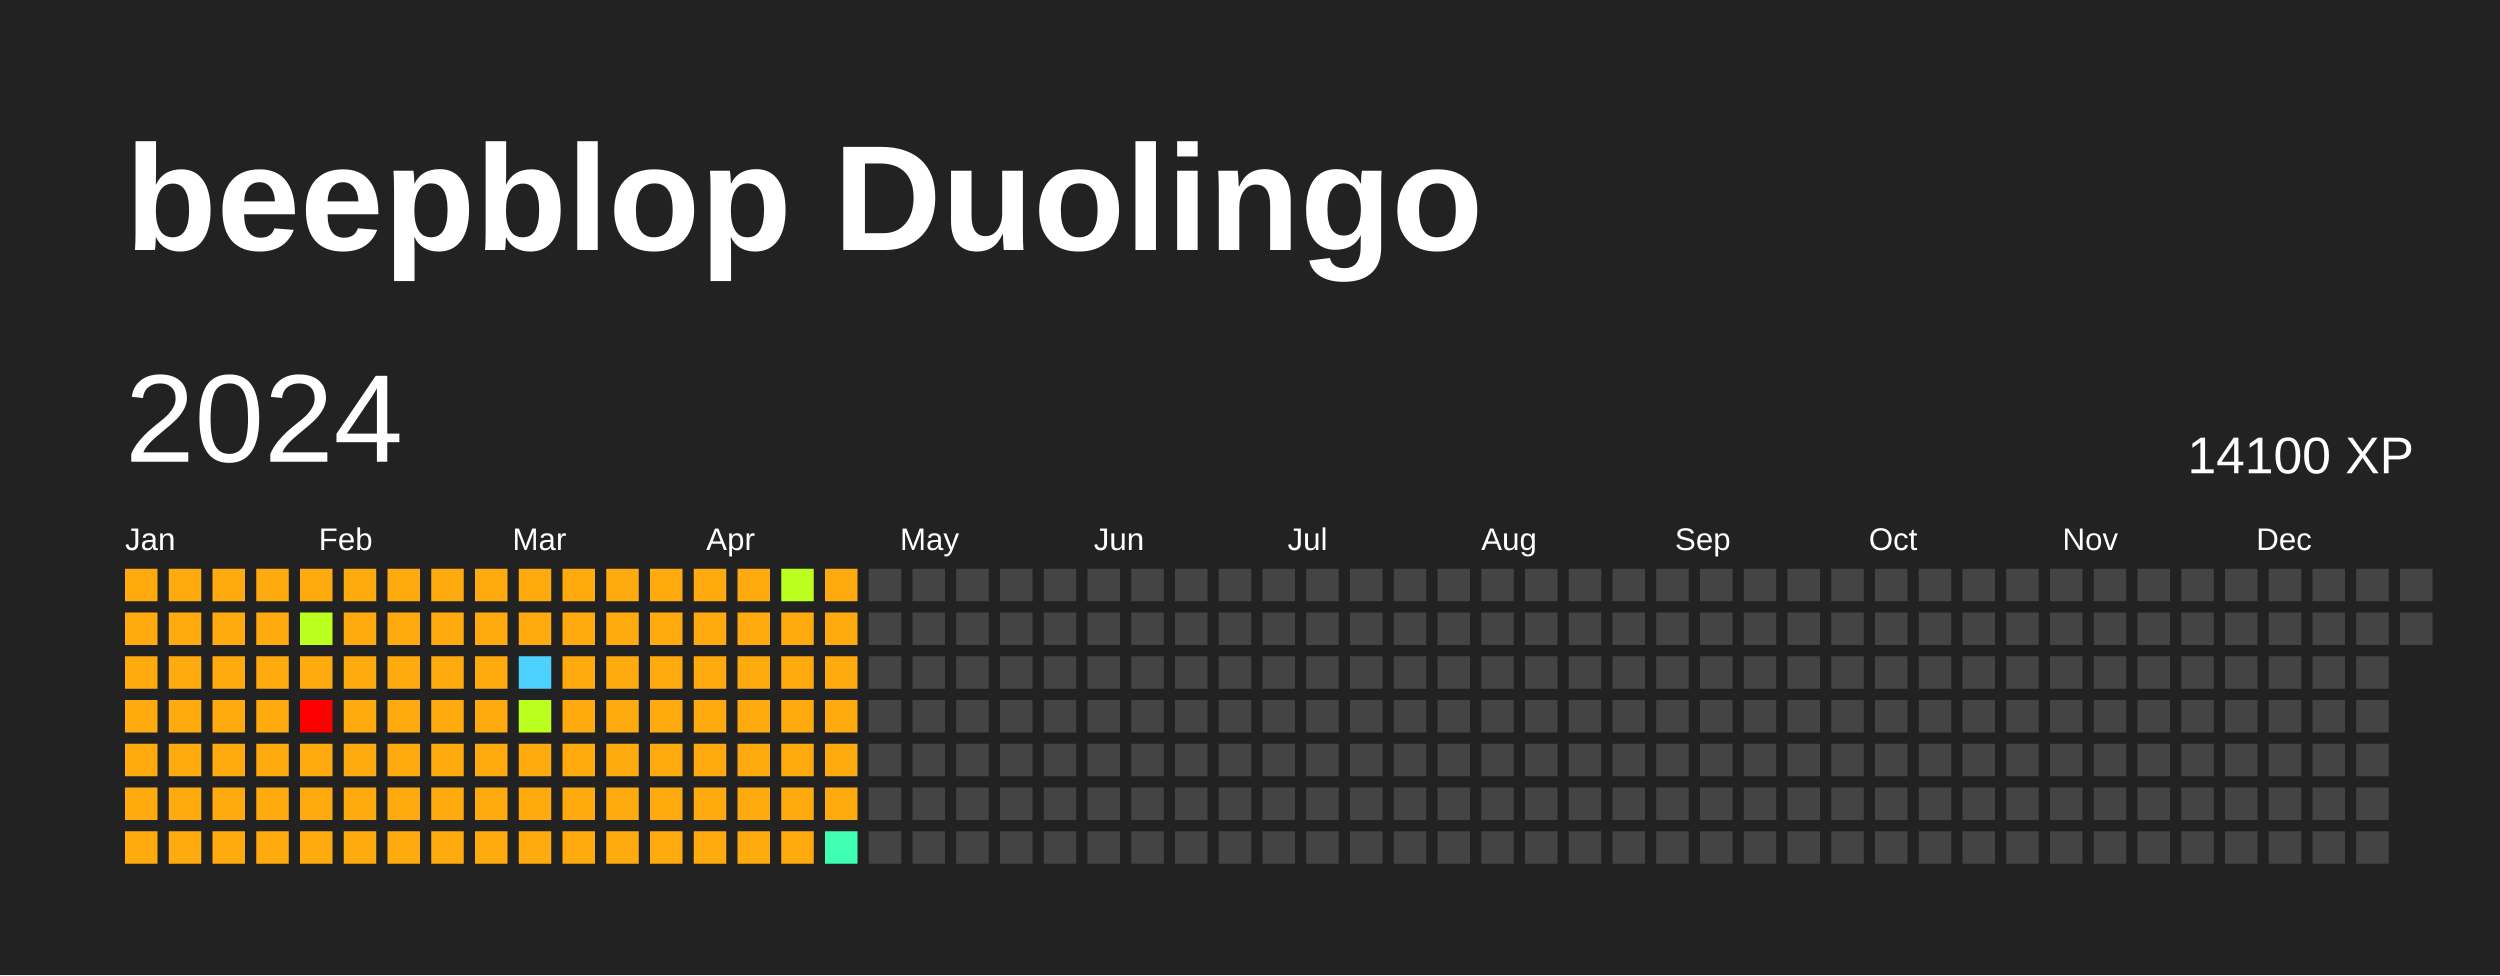
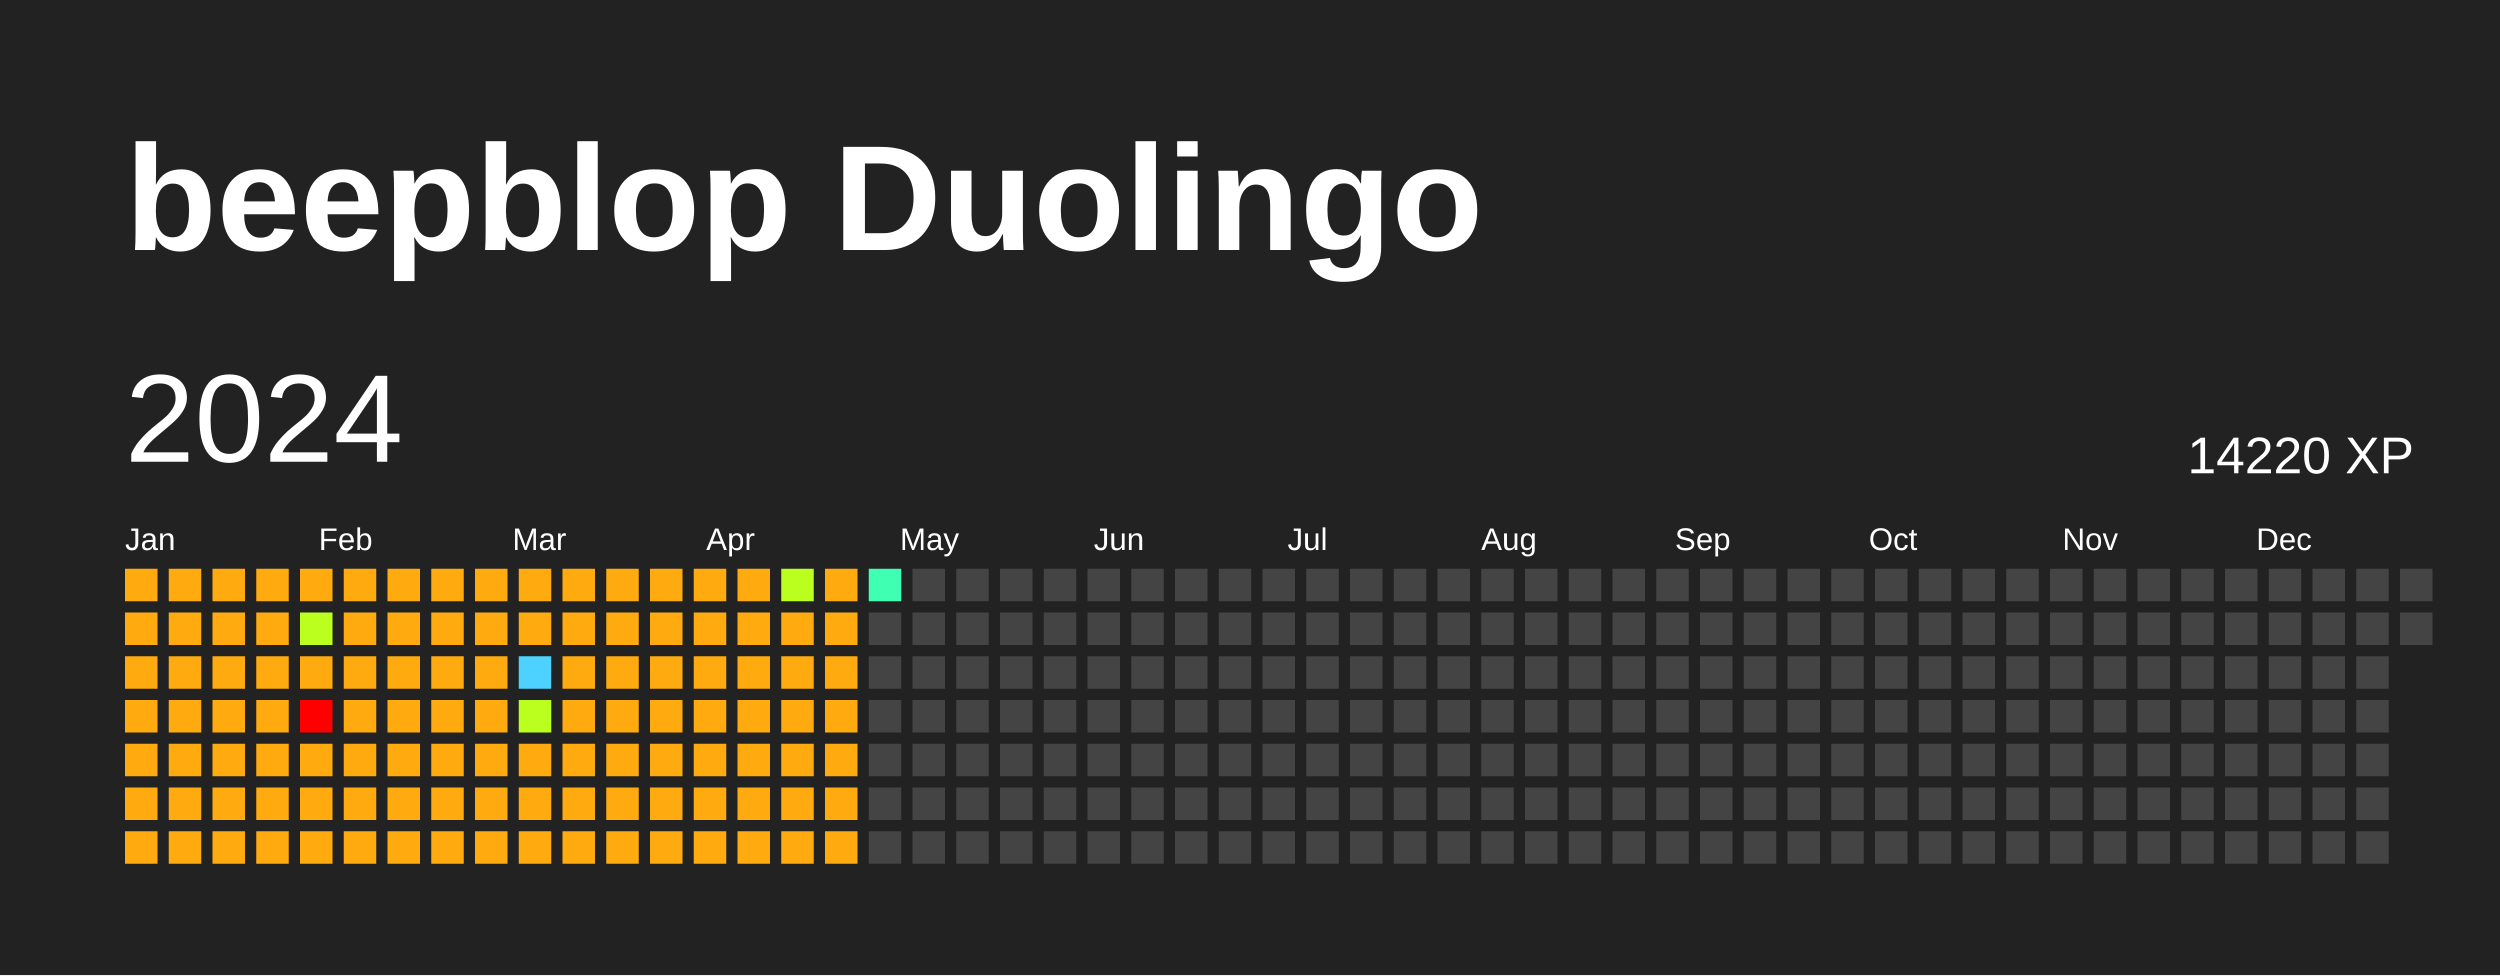
<svg xmlns="http://www.w3.org/2000/svg" baseProfile="full" height="78mm" version="1.1" viewBox="0,0,200,78" width="200mm">
  <defs />
  <rect fill="#222222" height="78" width="200" x="0" y="0" />
  <text fill="#FFFFFF" style="font-size:12px; font-family:Arial; font-weight:bold;" x="10" y="20">beepblop Duolingo</text>
  <text dominant-baseline="hanging" fill="#FFFFFF" style="font-size:10.0px; font-family:Arial;" x="10" y="30">2024</text>
-   <text dominant-baseline="hanging" fill="#FFFFFF" style="font-size:4.125px; font-family:Arial;" x="175" y="35">14100 XP</text>
+   <text dominant-baseline="hanging" fill="#FFFFFF" style="font-size:4.125px; font-family:Arial;" x="175" y="35">14220 XP</text>
  <text fill="#FFFFFF" style="font-size:2.5px; font-family:Arial" x="10.0" y="44">Jan</text>
  <text fill="#FFFFFF" style="font-size:2.5px; font-family:Arial" x="25.5" y="44">Feb</text>
  <text fill="#FFFFFF" style="font-size:2.5px; font-family:Arial" x="41.0" y="44">Mar</text>
  <text fill="#FFFFFF" style="font-size:2.5px; font-family:Arial" x="56.5" y="44">Apr</text>
  <text fill="#FFFFFF" style="font-size:2.5px; font-family:Arial" x="72.0" y="44">May</text>
  <text fill="#FFFFFF" style="font-size:2.5px; font-family:Arial" x="87.5" y="44">Jun</text>
  <text fill="#FFFFFF" style="font-size:2.5px; font-family:Arial" x="103.0" y="44">Jul</text>
  <text fill="#FFFFFF" style="font-size:2.5px; font-family:Arial" x="118.5" y="44">Aug</text>
  <text fill="#FFFFFF" style="font-size:2.5px; font-family:Arial" x="134.0" y="44">Sep</text>
  <text fill="#FFFFFF" style="font-size:2.5px; font-family:Arial" x="149.5" y="44">Oct</text>
  <text fill="#FFFFFF" style="font-size:2.5px; font-family:Arial" x="165.0" y="44">Nov</text>
  <text fill="#FFFFFF" style="font-size:2.5px; font-family:Arial" x="180.5" y="44">Dec</text>
  <rect fill="#ffab0f" height="2.6" width="2.6" x="10.0" y="45.5" />
  <rect fill="#ffab0f" height="2.6" width="2.6" x="10.0" y="49.0" />
  <rect fill="#ffab0f" height="2.6" width="2.6" x="10.0" y="52.5" />
  <rect fill="#ffab0f" height="2.6" width="2.6" x="10.0" y="56.0" />
  <rect fill="#ffab0f" height="2.6" width="2.6" x="10.0" y="59.5" />
  <rect fill="#ffab0f" height="2.6" width="2.6" x="10.0" y="63.0" />
  <rect fill="#ffab0f" height="2.6" width="2.6" x="10.0" y="66.5" />
  <rect fill="#ffab0f" height="2.6" width="2.6" x="13.5" y="45.5" />
  <rect fill="#ffab0f" height="2.6" width="2.6" x="13.5" y="49.0" />
  <rect fill="#ffab0f" height="2.6" width="2.6" x="13.5" y="52.5" />
  <rect fill="#ffab0f" height="2.6" width="2.6" x="13.5" y="56.0" />
  <rect fill="#ffab0f" height="2.6" width="2.6" x="13.5" y="59.5" />
  <rect fill="#ffab0f" height="2.6" width="2.6" x="13.5" y="63.0" />
  <rect fill="#ffab0f" height="2.6" width="2.6" x="13.5" y="66.5" />
  <rect fill="#ffab0f" height="2.6" width="2.6" x="17.0" y="45.5" />
  <rect fill="#ffab0f" height="2.6" width="2.6" x="17.0" y="49.0" />
  <rect fill="#ffab0f" height="2.6" width="2.6" x="17.0" y="52.5" />
  <rect fill="#ffab0f" height="2.6" width="2.6" x="17.0" y="56.0" />
  <rect fill="#ffab0f" height="2.6" width="2.6" x="17.0" y="59.5" />
  <rect fill="#ffab0f" height="2.6" width="2.6" x="17.0" y="63.0" />
  <rect fill="#ffab0f" height="2.6" width="2.6" x="17.0" y="66.5" />
  <rect fill="#ffab0f" height="2.6" width="2.6" x="20.5" y="45.5" />
  <rect fill="#ffab0f" height="2.6" width="2.6" x="20.5" y="49.0" />
  <rect fill="#ffab0f" height="2.6" width="2.6" x="20.5" y="52.5" />
  <rect fill="#ffab0f" height="2.6" width="2.6" x="20.5" y="56.0" />
  <rect fill="#ffab0f" height="2.6" width="2.6" x="20.5" y="59.5" />
  <rect fill="#ffab0f" height="2.6" width="2.6" x="20.5" y="63.0" />
  <rect fill="#ffab0f" height="2.6" width="2.6" x="20.5" y="66.5" />
  <rect fill="#ffab0f" height="2.6" width="2.6" x="24.0" y="45.5" />
  <rect fill="#bbff1f" height="2.6" width="2.6" x="24.0" y="49.0" />
  <rect fill="#ffab0f" height="2.6" width="2.6" x="24.0" y="52.5" />
  <rect fill="red" height="2.6" width="2.6" x="24.0" y="56.0" />
  <rect fill="#ffab0f" height="2.6" width="2.6" x="24.0" y="59.5" />
  <rect fill="#ffab0f" height="2.6" width="2.6" x="24.0" y="63.0" />
  <rect fill="#ffab0f" height="2.6" width="2.6" x="24.0" y="66.5" />
  <rect fill="#ffab0f" height="2.6" width="2.6" x="27.5" y="45.5" />
  <rect fill="#ffab0f" height="2.6" width="2.6" x="27.5" y="49.0" />
  <rect fill="#ffab0f" height="2.6" width="2.6" x="27.5" y="52.5" />
  <rect fill="#ffab0f" height="2.6" width="2.6" x="27.5" y="56.0" />
  <rect fill="#ffab0f" height="2.6" width="2.6" x="27.5" y="59.5" />
  <rect fill="#ffab0f" height="2.6" width="2.6" x="27.5" y="63.0" />
  <rect fill="#ffab0f" height="2.6" width="2.6" x="27.5" y="66.5" />
  <rect fill="#ffab0f" height="2.6" width="2.6" x="31.0" y="45.5" />
  <rect fill="#ffab0f" height="2.6" width="2.6" x="31.0" y="49.0" />
  <rect fill="#ffab0f" height="2.6" width="2.6" x="31.0" y="52.5" />
  <rect fill="#ffab0f" height="2.6" width="2.6" x="31.0" y="56.0" />
  <rect fill="#ffab0f" height="2.6" width="2.6" x="31.0" y="59.5" />
  <rect fill="#ffab0f" height="2.6" width="2.6" x="31.0" y="63.0" />
  <rect fill="#ffab0f" height="2.6" width="2.6" x="31.0" y="66.5" />
  <rect fill="#ffab0f" height="2.6" width="2.6" x="34.5" y="45.5" />
  <rect fill="#ffab0f" height="2.6" width="2.6" x="34.5" y="49.0" />
  <rect fill="#ffab0f" height="2.6" width="2.6" x="34.5" y="52.5" />
  <rect fill="#ffab0f" height="2.6" width="2.6" x="34.5" y="56.0" />
  <rect fill="#ffab0f" height="2.6" width="2.6" x="34.5" y="59.5" />
  <rect fill="#ffab0f" height="2.6" width="2.6" x="34.5" y="63.0" />
  <rect fill="#ffab0f" height="2.6" width="2.6" x="34.5" y="66.5" />
  <rect fill="#ffab0f" height="2.6" width="2.6" x="38.0" y="45.5" />
  <rect fill="#ffab0f" height="2.6" width="2.6" x="38.0" y="49.0" />
  <rect fill="#ffab0f" height="2.6" width="2.6" x="38.0" y="52.5" />
  <rect fill="#ffab0f" height="2.6" width="2.6" x="38.0" y="56.0" />
  <rect fill="#ffab0f" height="2.6" width="2.6" x="38.0" y="59.5" />
  <rect fill="#ffab0f" height="2.6" width="2.6" x="38.0" y="63.0" />
  <rect fill="#ffab0f" height="2.6" width="2.6" x="38.0" y="66.5" />
  <rect fill="#ffab0f" height="2.6" width="2.6" x="41.5" y="45.5" />
  <rect fill="#ffab0f" height="2.6" width="2.6" x="41.5" y="49.0" />
  <rect fill="#4dd2ff" height="2.6" width="2.6" x="41.5" y="52.5" />
  <rect fill="#bbff1f" height="2.6" width="2.6" x="41.5" y="56.0" />
  <rect fill="#ffab0f" height="2.6" width="2.6" x="41.5" y="59.5" />
  <rect fill="#ffab0f" height="2.6" width="2.6" x="41.5" y="63.0" />
  <rect fill="#ffab0f" height="2.6" width="2.6" x="41.5" y="66.5" />
  <rect fill="#ffab0f" height="2.6" width="2.6" x="45.0" y="45.5" />
  <rect fill="#ffab0f" height="2.6" width="2.6" x="45.0" y="49.0" />
  <rect fill="#ffab0f" height="2.6" width="2.6" x="45.0" y="52.5" />
  <rect fill="#ffab0f" height="2.6" width="2.6" x="45.0" y="56.0" />
  <rect fill="#ffab0f" height="2.6" width="2.6" x="45.0" y="59.5" />
  <rect fill="#ffab0f" height="2.6" width="2.6" x="45.0" y="63.0" />
  <rect fill="#ffab0f" height="2.6" width="2.6" x="45.0" y="66.5" />
  <rect fill="#ffab0f" height="2.6" width="2.6" x="48.5" y="45.5" />
  <rect fill="#ffab0f" height="2.6" width="2.6" x="48.5" y="49.0" />
  <rect fill="#ffab0f" height="2.6" width="2.6" x="48.5" y="52.5" />
  <rect fill="#ffab0f" height="2.6" width="2.6" x="48.5" y="56.0" />
  <rect fill="#ffab0f" height="2.6" width="2.6" x="48.5" y="59.5" />
  <rect fill="#ffab0f" height="2.6" width="2.6" x="48.5" y="63.0" />
  <rect fill="#ffab0f" height="2.6" width="2.6" x="48.5" y="66.5" />
  <rect fill="#ffab0f" height="2.6" width="2.6" x="52.0" y="45.5" />
  <rect fill="#ffab0f" height="2.6" width="2.6" x="52.0" y="49.0" />
  <rect fill="#ffab0f" height="2.6" width="2.6" x="52.0" y="52.5" />
  <rect fill="#ffab0f" height="2.6" width="2.6" x="52.0" y="56.0" />
  <rect fill="#ffab0f" height="2.6" width="2.6" x="52.0" y="59.5" />
  <rect fill="#ffab0f" height="2.6" width="2.6" x="52.0" y="63.0" />
  <rect fill="#ffab0f" height="2.6" width="2.6" x="52.0" y="66.5" />
  <rect fill="#ffab0f" height="2.6" width="2.6" x="55.5" y="45.5" />
  <rect fill="#ffab0f" height="2.6" width="2.6" x="55.5" y="49.0" />
  <rect fill="#ffab0f" height="2.6" width="2.6" x="55.5" y="52.5" />
  <rect fill="#ffab0f" height="2.6" width="2.6" x="55.5" y="56.0" />
  <rect fill="#ffab0f" height="2.6" width="2.6" x="55.5" y="59.5" />
  <rect fill="#ffab0f" height="2.6" width="2.6" x="55.5" y="63.0" />
  <rect fill="#ffab0f" height="2.6" width="2.6" x="55.5" y="66.5" />
  <rect fill="#ffab0f" height="2.6" width="2.6" x="59.0" y="45.5" />
  <rect fill="#ffab0f" height="2.6" width="2.6" x="59.0" y="49.0" />
  <rect fill="#ffab0f" height="2.6" width="2.6" x="59.0" y="52.5" />
  <rect fill="#ffab0f" height="2.6" width="2.6" x="59.0" y="56.0" />
  <rect fill="#ffab0f" height="2.6" width="2.6" x="59.0" y="59.5" />
  <rect fill="#ffab0f" height="2.6" width="2.6" x="59.0" y="63.0" />
  <rect fill="#ffab0f" height="2.6" width="2.6" x="59.0" y="66.5" />
  <rect fill="#bbff1f" height="2.6" width="2.6" x="62.5" y="45.5" />
  <rect fill="#ffab0f" height="2.6" width="2.6" x="62.5" y="49.0" />
  <rect fill="#ffab0f" height="2.6" width="2.6" x="62.5" y="52.5" />
  <rect fill="#ffab0f" height="2.6" width="2.6" x="62.5" y="56.0" />
  <rect fill="#ffab0f" height="2.6" width="2.6" x="62.5" y="59.5" />
  <rect fill="#ffab0f" height="2.6" width="2.6" x="62.5" y="63.0" />
  <rect fill="#ffab0f" height="2.6" width="2.6" x="62.5" y="66.5" />
  <rect fill="#ffab0f" height="2.6" width="2.6" x="66.0" y="45.5" />
  <rect fill="#ffab0f" height="2.6" width="2.6" x="66.0" y="49.0" />
  <rect fill="#ffab0f" height="2.6" width="2.6" x="66.0" y="52.5" />
  <rect fill="#ffab0f" height="2.6" width="2.6" x="66.0" y="56.0" />
  <rect fill="#ffab0f" height="2.6" width="2.6" x="66.0" y="59.5" />
  <rect fill="#ffab0f" height="2.6" width="2.6" x="66.0" y="63.0" />
-   <rect fill="#3effb2" height="2.6" width="2.6" x="66.0" y="66.5" />
-   <rect fill="#444444" height="2.6" width="2.6" x="69.5" y="45.5" />
+   <rect fill="#ffab0f" height="2.6" width="2.6" x="66.0" y="66.5" />
+   <rect fill="#3effb2" height="2.6" width="2.6" x="69.5" y="45.5" />
  <rect fill="#444444" height="2.6" width="2.6" x="69.5" y="49.0" />
  <rect fill="#444444" height="2.6" width="2.6" x="69.5" y="52.5" />
  <rect fill="#444444" height="2.6" width="2.6" x="69.5" y="56.0" />
  <rect fill="#444444" height="2.6" width="2.6" x="69.5" y="59.5" />
  <rect fill="#444444" height="2.6" width="2.6" x="69.5" y="63.0" />
  <rect fill="#444444" height="2.6" width="2.6" x="69.5" y="66.5" />
  <rect fill="#444444" height="2.6" width="2.6" x="73.0" y="45.5" />
  <rect fill="#444444" height="2.6" width="2.6" x="73.0" y="49.0" />
  <rect fill="#444444" height="2.6" width="2.6" x="73.0" y="52.5" />
  <rect fill="#444444" height="2.6" width="2.6" x="73.0" y="56.0" />
  <rect fill="#444444" height="2.6" width="2.6" x="73.0" y="59.5" />
  <rect fill="#444444" height="2.6" width="2.6" x="73.0" y="63.0" />
  <rect fill="#444444" height="2.6" width="2.6" x="73.0" y="66.5" />
  <rect fill="#444444" height="2.6" width="2.6" x="76.5" y="45.5" />
  <rect fill="#444444" height="2.6" width="2.6" x="76.5" y="49.0" />
  <rect fill="#444444" height="2.6" width="2.6" x="76.5" y="52.5" />
  <rect fill="#444444" height="2.6" width="2.6" x="76.5" y="56.0" />
  <rect fill="#444444" height="2.6" width="2.6" x="76.5" y="59.5" />
  <rect fill="#444444" height="2.6" width="2.6" x="76.5" y="63.0" />
  <rect fill="#444444" height="2.6" width="2.6" x="76.5" y="66.5" />
  <rect fill="#444444" height="2.6" width="2.6" x="80.0" y="45.5" />
  <rect fill="#444444" height="2.6" width="2.6" x="80.0" y="49.0" />
  <rect fill="#444444" height="2.6" width="2.6" x="80.0" y="52.5" />
  <rect fill="#444444" height="2.6" width="2.6" x="80.0" y="56.0" />
  <rect fill="#444444" height="2.6" width="2.6" x="80.0" y="59.5" />
  <rect fill="#444444" height="2.6" width="2.6" x="80.0" y="63.0" />
  <rect fill="#444444" height="2.6" width="2.6" x="80.0" y="66.5" />
  <rect fill="#444444" height="2.6" width="2.6" x="83.5" y="45.5" />
  <rect fill="#444444" height="2.6" width="2.6" x="83.5" y="49.0" />
  <rect fill="#444444" height="2.6" width="2.6" x="83.5" y="52.5" />
  <rect fill="#444444" height="2.6" width="2.6" x="83.5" y="56.0" />
  <rect fill="#444444" height="2.6" width="2.6" x="83.5" y="59.5" />
  <rect fill="#444444" height="2.6" width="2.6" x="83.5" y="63.0" />
  <rect fill="#444444" height="2.6" width="2.6" x="83.5" y="66.5" />
  <rect fill="#444444" height="2.6" width="2.6" x="87.0" y="45.5" />
  <rect fill="#444444" height="2.6" width="2.6" x="87.0" y="49.0" />
  <rect fill="#444444" height="2.6" width="2.6" x="87.0" y="52.5" />
  <rect fill="#444444" height="2.6" width="2.6" x="87.0" y="56.0" />
  <rect fill="#444444" height="2.6" width="2.6" x="87.0" y="59.5" />
  <rect fill="#444444" height="2.6" width="2.6" x="87.0" y="63.0" />
  <rect fill="#444444" height="2.6" width="2.6" x="87.0" y="66.5" />
  <rect fill="#444444" height="2.6" width="2.6" x="90.5" y="45.5" />
  <rect fill="#444444" height="2.6" width="2.6" x="90.5" y="49.0" />
  <rect fill="#444444" height="2.6" width="2.6" x="90.5" y="52.5" />
  <rect fill="#444444" height="2.6" width="2.6" x="90.5" y="56.0" />
  <rect fill="#444444" height="2.6" width="2.6" x="90.5" y="59.5" />
  <rect fill="#444444" height="2.6" width="2.6" x="90.5" y="63.0" />
  <rect fill="#444444" height="2.6" width="2.6" x="90.5" y="66.5" />
  <rect fill="#444444" height="2.6" width="2.6" x="94.0" y="45.5" />
  <rect fill="#444444" height="2.6" width="2.6" x="94.0" y="49.0" />
  <rect fill="#444444" height="2.6" width="2.6" x="94.0" y="52.5" />
  <rect fill="#444444" height="2.6" width="2.6" x="94.0" y="56.0" />
  <rect fill="#444444" height="2.6" width="2.6" x="94.0" y="59.5" />
  <rect fill="#444444" height="2.6" width="2.6" x="94.0" y="63.0" />
  <rect fill="#444444" height="2.6" width="2.6" x="94.0" y="66.5" />
  <rect fill="#444444" height="2.6" width="2.6" x="97.5" y="45.5" />
  <rect fill="#444444" height="2.6" width="2.6" x="97.5" y="49.0" />
  <rect fill="#444444" height="2.6" width="2.6" x="97.5" y="52.5" />
  <rect fill="#444444" height="2.6" width="2.6" x="97.5" y="56.0" />
  <rect fill="#444444" height="2.6" width="2.6" x="97.5" y="59.5" />
  <rect fill="#444444" height="2.6" width="2.6" x="97.5" y="63.0" />
  <rect fill="#444444" height="2.6" width="2.6" x="97.5" y="66.5" />
  <rect fill="#444444" height="2.6" width="2.6" x="101.0" y="45.5" />
  <rect fill="#444444" height="2.6" width="2.6" x="101.0" y="49.0" />
  <rect fill="#444444" height="2.6" width="2.6" x="101.0" y="52.5" />
  <rect fill="#444444" height="2.6" width="2.6" x="101.0" y="56.0" />
  <rect fill="#444444" height="2.6" width="2.6" x="101.0" y="59.5" />
  <rect fill="#444444" height="2.6" width="2.6" x="101.0" y="63.0" />
  <rect fill="#444444" height="2.6" width="2.6" x="101.0" y="66.5" />
  <rect fill="#444444" height="2.6" width="2.6" x="104.5" y="45.5" />
  <rect fill="#444444" height="2.6" width="2.6" x="104.5" y="49.0" />
  <rect fill="#444444" height="2.6" width="2.6" x="104.5" y="52.5" />
  <rect fill="#444444" height="2.6" width="2.6" x="104.5" y="56.0" />
  <rect fill="#444444" height="2.6" width="2.6" x="104.5" y="59.5" />
  <rect fill="#444444" height="2.6" width="2.6" x="104.5" y="63.0" />
  <rect fill="#444444" height="2.6" width="2.6" x="104.5" y="66.5" />
  <rect fill="#444444" height="2.6" width="2.6" x="108.0" y="45.5" />
  <rect fill="#444444" height="2.6" width="2.6" x="108.0" y="49.0" />
  <rect fill="#444444" height="2.6" width="2.6" x="108.0" y="52.5" />
  <rect fill="#444444" height="2.6" width="2.6" x="108.0" y="56.0" />
  <rect fill="#444444" height="2.6" width="2.6" x="108.0" y="59.5" />
  <rect fill="#444444" height="2.6" width="2.6" x="108.0" y="63.0" />
  <rect fill="#444444" height="2.6" width="2.6" x="108.0" y="66.5" />
  <rect fill="#444444" height="2.6" width="2.6" x="111.5" y="45.5" />
  <rect fill="#444444" height="2.6" width="2.6" x="111.5" y="49.0" />
  <rect fill="#444444" height="2.6" width="2.6" x="111.5" y="52.5" />
  <rect fill="#444444" height="2.6" width="2.6" x="111.5" y="56.0" />
  <rect fill="#444444" height="2.6" width="2.6" x="111.5" y="59.5" />
  <rect fill="#444444" height="2.6" width="2.6" x="111.5" y="63.0" />
  <rect fill="#444444" height="2.6" width="2.6" x="111.5" y="66.5" />
  <rect fill="#444444" height="2.6" width="2.6" x="115.0" y="45.5" />
  <rect fill="#444444" height="2.6" width="2.6" x="115.0" y="49.0" />
  <rect fill="#444444" height="2.6" width="2.6" x="115.0" y="52.5" />
  <rect fill="#444444" height="2.6" width="2.6" x="115.0" y="56.0" />
  <rect fill="#444444" height="2.6" width="2.6" x="115.0" y="59.5" />
  <rect fill="#444444" height="2.6" width="2.6" x="115.0" y="63.0" />
  <rect fill="#444444" height="2.6" width="2.6" x="115.0" y="66.5" />
  <rect fill="#444444" height="2.6" width="2.6" x="118.5" y="45.5" />
  <rect fill="#444444" height="2.6" width="2.6" x="118.5" y="49.0" />
  <rect fill="#444444" height="2.6" width="2.6" x="118.5" y="52.5" />
  <rect fill="#444444" height="2.6" width="2.6" x="118.5" y="56.0" />
  <rect fill="#444444" height="2.6" width="2.6" x="118.5" y="59.5" />
  <rect fill="#444444" height="2.6" width="2.6" x="118.5" y="63.0" />
  <rect fill="#444444" height="2.6" width="2.6" x="118.5" y="66.5" />
  <rect fill="#444444" height="2.6" width="2.6" x="122.0" y="45.5" />
  <rect fill="#444444" height="2.6" width="2.6" x="122.0" y="49.0" />
  <rect fill="#444444" height="2.6" width="2.6" x="122.0" y="52.5" />
  <rect fill="#444444" height="2.6" width="2.6" x="122.0" y="56.0" />
  <rect fill="#444444" height="2.6" width="2.6" x="122.0" y="59.5" />
  <rect fill="#444444" height="2.6" width="2.6" x="122.0" y="63.0" />
  <rect fill="#444444" height="2.6" width="2.6" x="122.0" y="66.5" />
  <rect fill="#444444" height="2.6" width="2.6" x="125.5" y="45.5" />
  <rect fill="#444444" height="2.6" width="2.6" x="125.5" y="49.0" />
  <rect fill="#444444" height="2.6" width="2.6" x="125.5" y="52.5" />
  <rect fill="#444444" height="2.6" width="2.6" x="125.5" y="56.0" />
  <rect fill="#444444" height="2.6" width="2.6" x="125.5" y="59.5" />
  <rect fill="#444444" height="2.6" width="2.6" x="125.5" y="63.0" />
  <rect fill="#444444" height="2.6" width="2.6" x="125.5" y="66.5" />
  <rect fill="#444444" height="2.6" width="2.6" x="129.0" y="45.5" />
  <rect fill="#444444" height="2.6" width="2.6" x="129.0" y="49.0" />
  <rect fill="#444444" height="2.6" width="2.6" x="129.0" y="52.5" />
  <rect fill="#444444" height="2.6" width="2.6" x="129.0" y="56.0" />
  <rect fill="#444444" height="2.6" width="2.6" x="129.0" y="59.5" />
  <rect fill="#444444" height="2.6" width="2.6" x="129.0" y="63.0" />
  <rect fill="#444444" height="2.6" width="2.6" x="129.0" y="66.5" />
  <rect fill="#444444" height="2.6" width="2.6" x="132.5" y="45.5" />
  <rect fill="#444444" height="2.6" width="2.6" x="132.5" y="49.0" />
  <rect fill="#444444" height="2.6" width="2.6" x="132.5" y="52.5" />
  <rect fill="#444444" height="2.6" width="2.6" x="132.5" y="56.0" />
  <rect fill="#444444" height="2.6" width="2.6" x="132.5" y="59.5" />
  <rect fill="#444444" height="2.6" width="2.6" x="132.5" y="63.0" />
  <rect fill="#444444" height="2.6" width="2.6" x="132.5" y="66.5" />
  <rect fill="#444444" height="2.6" width="2.6" x="136.0" y="45.5" />
  <rect fill="#444444" height="2.6" width="2.6" x="136.0" y="49.0" />
  <rect fill="#444444" height="2.6" width="2.6" x="136.0" y="52.5" />
  <rect fill="#444444" height="2.6" width="2.6" x="136.0" y="56.0" />
  <rect fill="#444444" height="2.6" width="2.6" x="136.0" y="59.5" />
  <rect fill="#444444" height="2.6" width="2.6" x="136.0" y="63.0" />
  <rect fill="#444444" height="2.6" width="2.6" x="136.0" y="66.5" />
  <rect fill="#444444" height="2.6" width="2.6" x="139.5" y="45.5" />
  <rect fill="#444444" height="2.6" width="2.6" x="139.5" y="49.0" />
  <rect fill="#444444" height="2.6" width="2.6" x="139.5" y="52.5" />
  <rect fill="#444444" height="2.6" width="2.6" x="139.5" y="56.0" />
  <rect fill="#444444" height="2.6" width="2.6" x="139.5" y="59.5" />
  <rect fill="#444444" height="2.6" width="2.6" x="139.5" y="63.0" />
  <rect fill="#444444" height="2.6" width="2.6" x="139.5" y="66.5" />
  <rect fill="#444444" height="2.6" width="2.6" x="143.0" y="45.5" />
  <rect fill="#444444" height="2.6" width="2.6" x="143.0" y="49.0" />
  <rect fill="#444444" height="2.6" width="2.6" x="143.0" y="52.5" />
  <rect fill="#444444" height="2.6" width="2.6" x="143.0" y="56.0" />
  <rect fill="#444444" height="2.6" width="2.6" x="143.0" y="59.5" />
  <rect fill="#444444" height="2.6" width="2.6" x="143.0" y="63.0" />
  <rect fill="#444444" height="2.6" width="2.6" x="143.0" y="66.5" />
  <rect fill="#444444" height="2.6" width="2.6" x="146.5" y="45.5" />
  <rect fill="#444444" height="2.6" width="2.6" x="146.5" y="49.0" />
  <rect fill="#444444" height="2.6" width="2.6" x="146.5" y="52.5" />
  <rect fill="#444444" height="2.6" width="2.6" x="146.5" y="56.0" />
  <rect fill="#444444" height="2.6" width="2.6" x="146.5" y="59.5" />
  <rect fill="#444444" height="2.6" width="2.6" x="146.5" y="63.0" />
  <rect fill="#444444" height="2.6" width="2.6" x="146.5" y="66.5" />
  <rect fill="#444444" height="2.6" width="2.6" x="150.0" y="45.5" />
  <rect fill="#444444" height="2.6" width="2.6" x="150.0" y="49.0" />
  <rect fill="#444444" height="2.6" width="2.6" x="150.0" y="52.5" />
  <rect fill="#444444" height="2.6" width="2.6" x="150.0" y="56.0" />
  <rect fill="#444444" height="2.6" width="2.6" x="150.0" y="59.5" />
  <rect fill="#444444" height="2.6" width="2.6" x="150.0" y="63.0" />
  <rect fill="#444444" height="2.6" width="2.6" x="150.0" y="66.5" />
  <rect fill="#444444" height="2.6" width="2.6" x="153.5" y="45.5" />
  <rect fill="#444444" height="2.6" width="2.6" x="153.5" y="49.0" />
  <rect fill="#444444" height="2.6" width="2.6" x="153.5" y="52.5" />
  <rect fill="#444444" height="2.6" width="2.6" x="153.5" y="56.0" />
  <rect fill="#444444" height="2.6" width="2.6" x="153.5" y="59.5" />
  <rect fill="#444444" height="2.6" width="2.6" x="153.5" y="63.0" />
  <rect fill="#444444" height="2.6" width="2.6" x="153.5" y="66.5" />
  <rect fill="#444444" height="2.6" width="2.6" x="157.0" y="45.5" />
  <rect fill="#444444" height="2.6" width="2.6" x="157.0" y="49.0" />
  <rect fill="#444444" height="2.6" width="2.6" x="157.0" y="52.5" />
  <rect fill="#444444" height="2.6" width="2.6" x="157.0" y="56.0" />
  <rect fill="#444444" height="2.6" width="2.6" x="157.0" y="59.5" />
  <rect fill="#444444" height="2.6" width="2.6" x="157.0" y="63.0" />
  <rect fill="#444444" height="2.6" width="2.6" x="157.0" y="66.5" />
  <rect fill="#444444" height="2.6" width="2.6" x="160.5" y="45.5" />
  <rect fill="#444444" height="2.6" width="2.6" x="160.5" y="49.0" />
  <rect fill="#444444" height="2.6" width="2.6" x="160.5" y="52.5" />
  <rect fill="#444444" height="2.6" width="2.6" x="160.5" y="56.0" />
  <rect fill="#444444" height="2.6" width="2.6" x="160.5" y="59.5" />
  <rect fill="#444444" height="2.6" width="2.6" x="160.5" y="63.0" />
  <rect fill="#444444" height="2.6" width="2.6" x="160.5" y="66.5" />
  <rect fill="#444444" height="2.6" width="2.6" x="164.0" y="45.5" />
  <rect fill="#444444" height="2.6" width="2.6" x="164.0" y="49.0" />
  <rect fill="#444444" height="2.6" width="2.6" x="164.0" y="52.5" />
  <rect fill="#444444" height="2.6" width="2.6" x="164.0" y="56.0" />
  <rect fill="#444444" height="2.6" width="2.6" x="164.0" y="59.5" />
  <rect fill="#444444" height="2.6" width="2.6" x="164.0" y="63.0" />
  <rect fill="#444444" height="2.6" width="2.6" x="164.0" y="66.5" />
  <rect fill="#444444" height="2.6" width="2.6" x="167.5" y="45.5" />
  <rect fill="#444444" height="2.6" width="2.6" x="167.5" y="49.0" />
  <rect fill="#444444" height="2.6" width="2.6" x="167.5" y="52.5" />
  <rect fill="#444444" height="2.6" width="2.6" x="167.5" y="56.0" />
  <rect fill="#444444" height="2.6" width="2.6" x="167.5" y="59.5" />
  <rect fill="#444444" height="2.6" width="2.6" x="167.5" y="63.0" />
  <rect fill="#444444" height="2.6" width="2.6" x="167.5" y="66.5" />
  <rect fill="#444444" height="2.6" width="2.6" x="171.0" y="45.5" />
  <rect fill="#444444" height="2.6" width="2.6" x="171.0" y="49.0" />
  <rect fill="#444444" height="2.6" width="2.6" x="171.0" y="52.5" />
  <rect fill="#444444" height="2.6" width="2.6" x="171.0" y="56.0" />
  <rect fill="#444444" height="2.6" width="2.6" x="171.0" y="59.5" />
  <rect fill="#444444" height="2.6" width="2.6" x="171.0" y="63.0" />
  <rect fill="#444444" height="2.6" width="2.6" x="171.0" y="66.5" />
  <rect fill="#444444" height="2.6" width="2.6" x="174.5" y="45.5" />
  <rect fill="#444444" height="2.6" width="2.6" x="174.5" y="49.0" />
  <rect fill="#444444" height="2.6" width="2.6" x="174.5" y="52.5" />
  <rect fill="#444444" height="2.6" width="2.6" x="174.5" y="56.0" />
  <rect fill="#444444" height="2.6" width="2.6" x="174.5" y="59.5" />
  <rect fill="#444444" height="2.6" width="2.6" x="174.5" y="63.0" />
  <rect fill="#444444" height="2.6" width="2.6" x="174.5" y="66.5" />
  <rect fill="#444444" height="2.6" width="2.6" x="178.0" y="45.5" />
  <rect fill="#444444" height="2.6" width="2.6" x="178.0" y="49.0" />
  <rect fill="#444444" height="2.6" width="2.6" x="178.0" y="52.5" />
  <rect fill="#444444" height="2.6" width="2.6" x="178.0" y="56.0" />
  <rect fill="#444444" height="2.6" width="2.6" x="178.0" y="59.5" />
  <rect fill="#444444" height="2.6" width="2.6" x="178.0" y="63.0" />
  <rect fill="#444444" height="2.6" width="2.6" x="178.0" y="66.5" />
  <rect fill="#444444" height="2.6" width="2.6" x="181.5" y="45.5" />
  <rect fill="#444444" height="2.6" width="2.6" x="181.5" y="49.0" />
  <rect fill="#444444" height="2.6" width="2.6" x="181.5" y="52.5" />
  <rect fill="#444444" height="2.6" width="2.6" x="181.5" y="56.0" />
  <rect fill="#444444" height="2.6" width="2.6" x="181.5" y="59.5" />
  <rect fill="#444444" height="2.6" width="2.6" x="181.5" y="63.0" />
  <rect fill="#444444" height="2.6" width="2.6" x="181.5" y="66.5" />
  <rect fill="#444444" height="2.6" width="2.6" x="185.0" y="45.5" />
  <rect fill="#444444" height="2.6" width="2.6" x="185.0" y="49.0" />
  <rect fill="#444444" height="2.6" width="2.6" x="185.0" y="52.5" />
  <rect fill="#444444" height="2.6" width="2.6" x="185.0" y="56.0" />
  <rect fill="#444444" height="2.6" width="2.6" x="185.0" y="59.5" />
  <rect fill="#444444" height="2.6" width="2.6" x="185.0" y="63.0" />
  <rect fill="#444444" height="2.6" width="2.6" x="185.0" y="66.5" />
  <rect fill="#444444" height="2.6" width="2.6" x="188.5" y="45.5" />
  <rect fill="#444444" height="2.6" width="2.6" x="188.5" y="49.0" />
  <rect fill="#444444" height="2.6" width="2.6" x="188.5" y="52.5" />
  <rect fill="#444444" height="2.6" width="2.6" x="188.5" y="56.0" />
  <rect fill="#444444" height="2.6" width="2.6" x="188.5" y="59.5" />
  <rect fill="#444444" height="2.6" width="2.6" x="188.5" y="63.0" />
  <rect fill="#444444" height="2.6" width="2.6" x="188.5" y="66.5" />
  <rect fill="#444444" height="2.6" width="2.6" x="192.0" y="45.5" />
  <rect fill="#444444" height="2.6" width="2.6" x="192.0" y="49.0" />
</svg>
